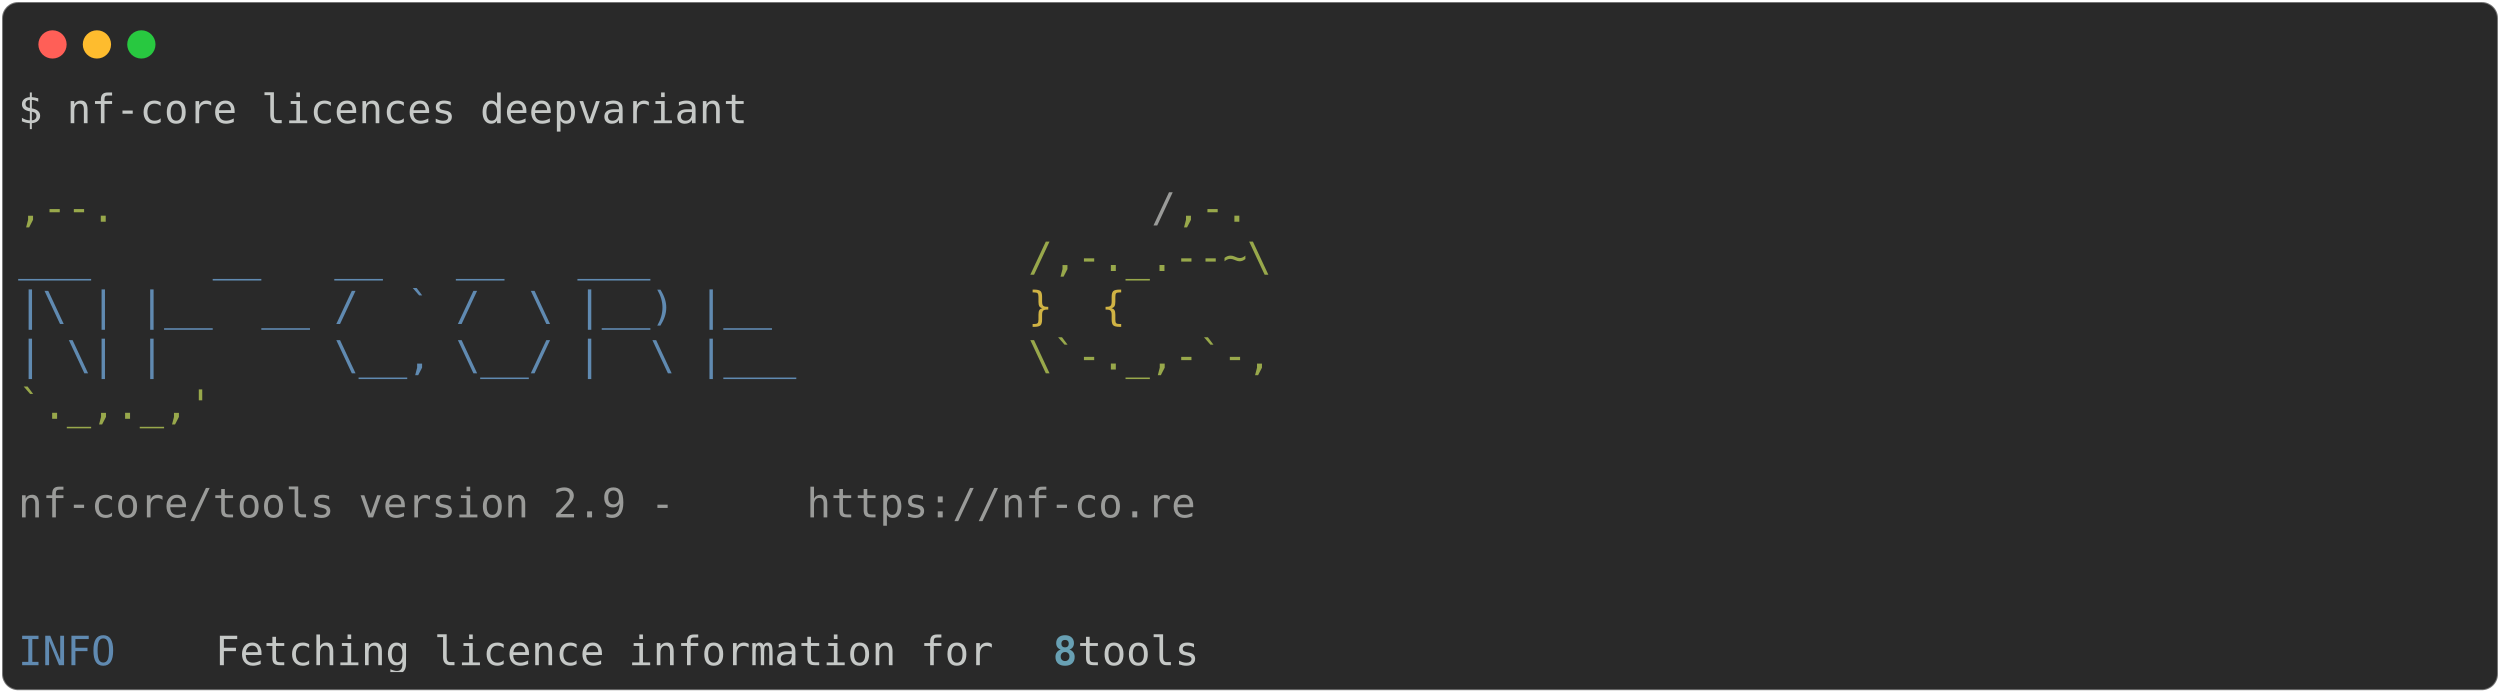
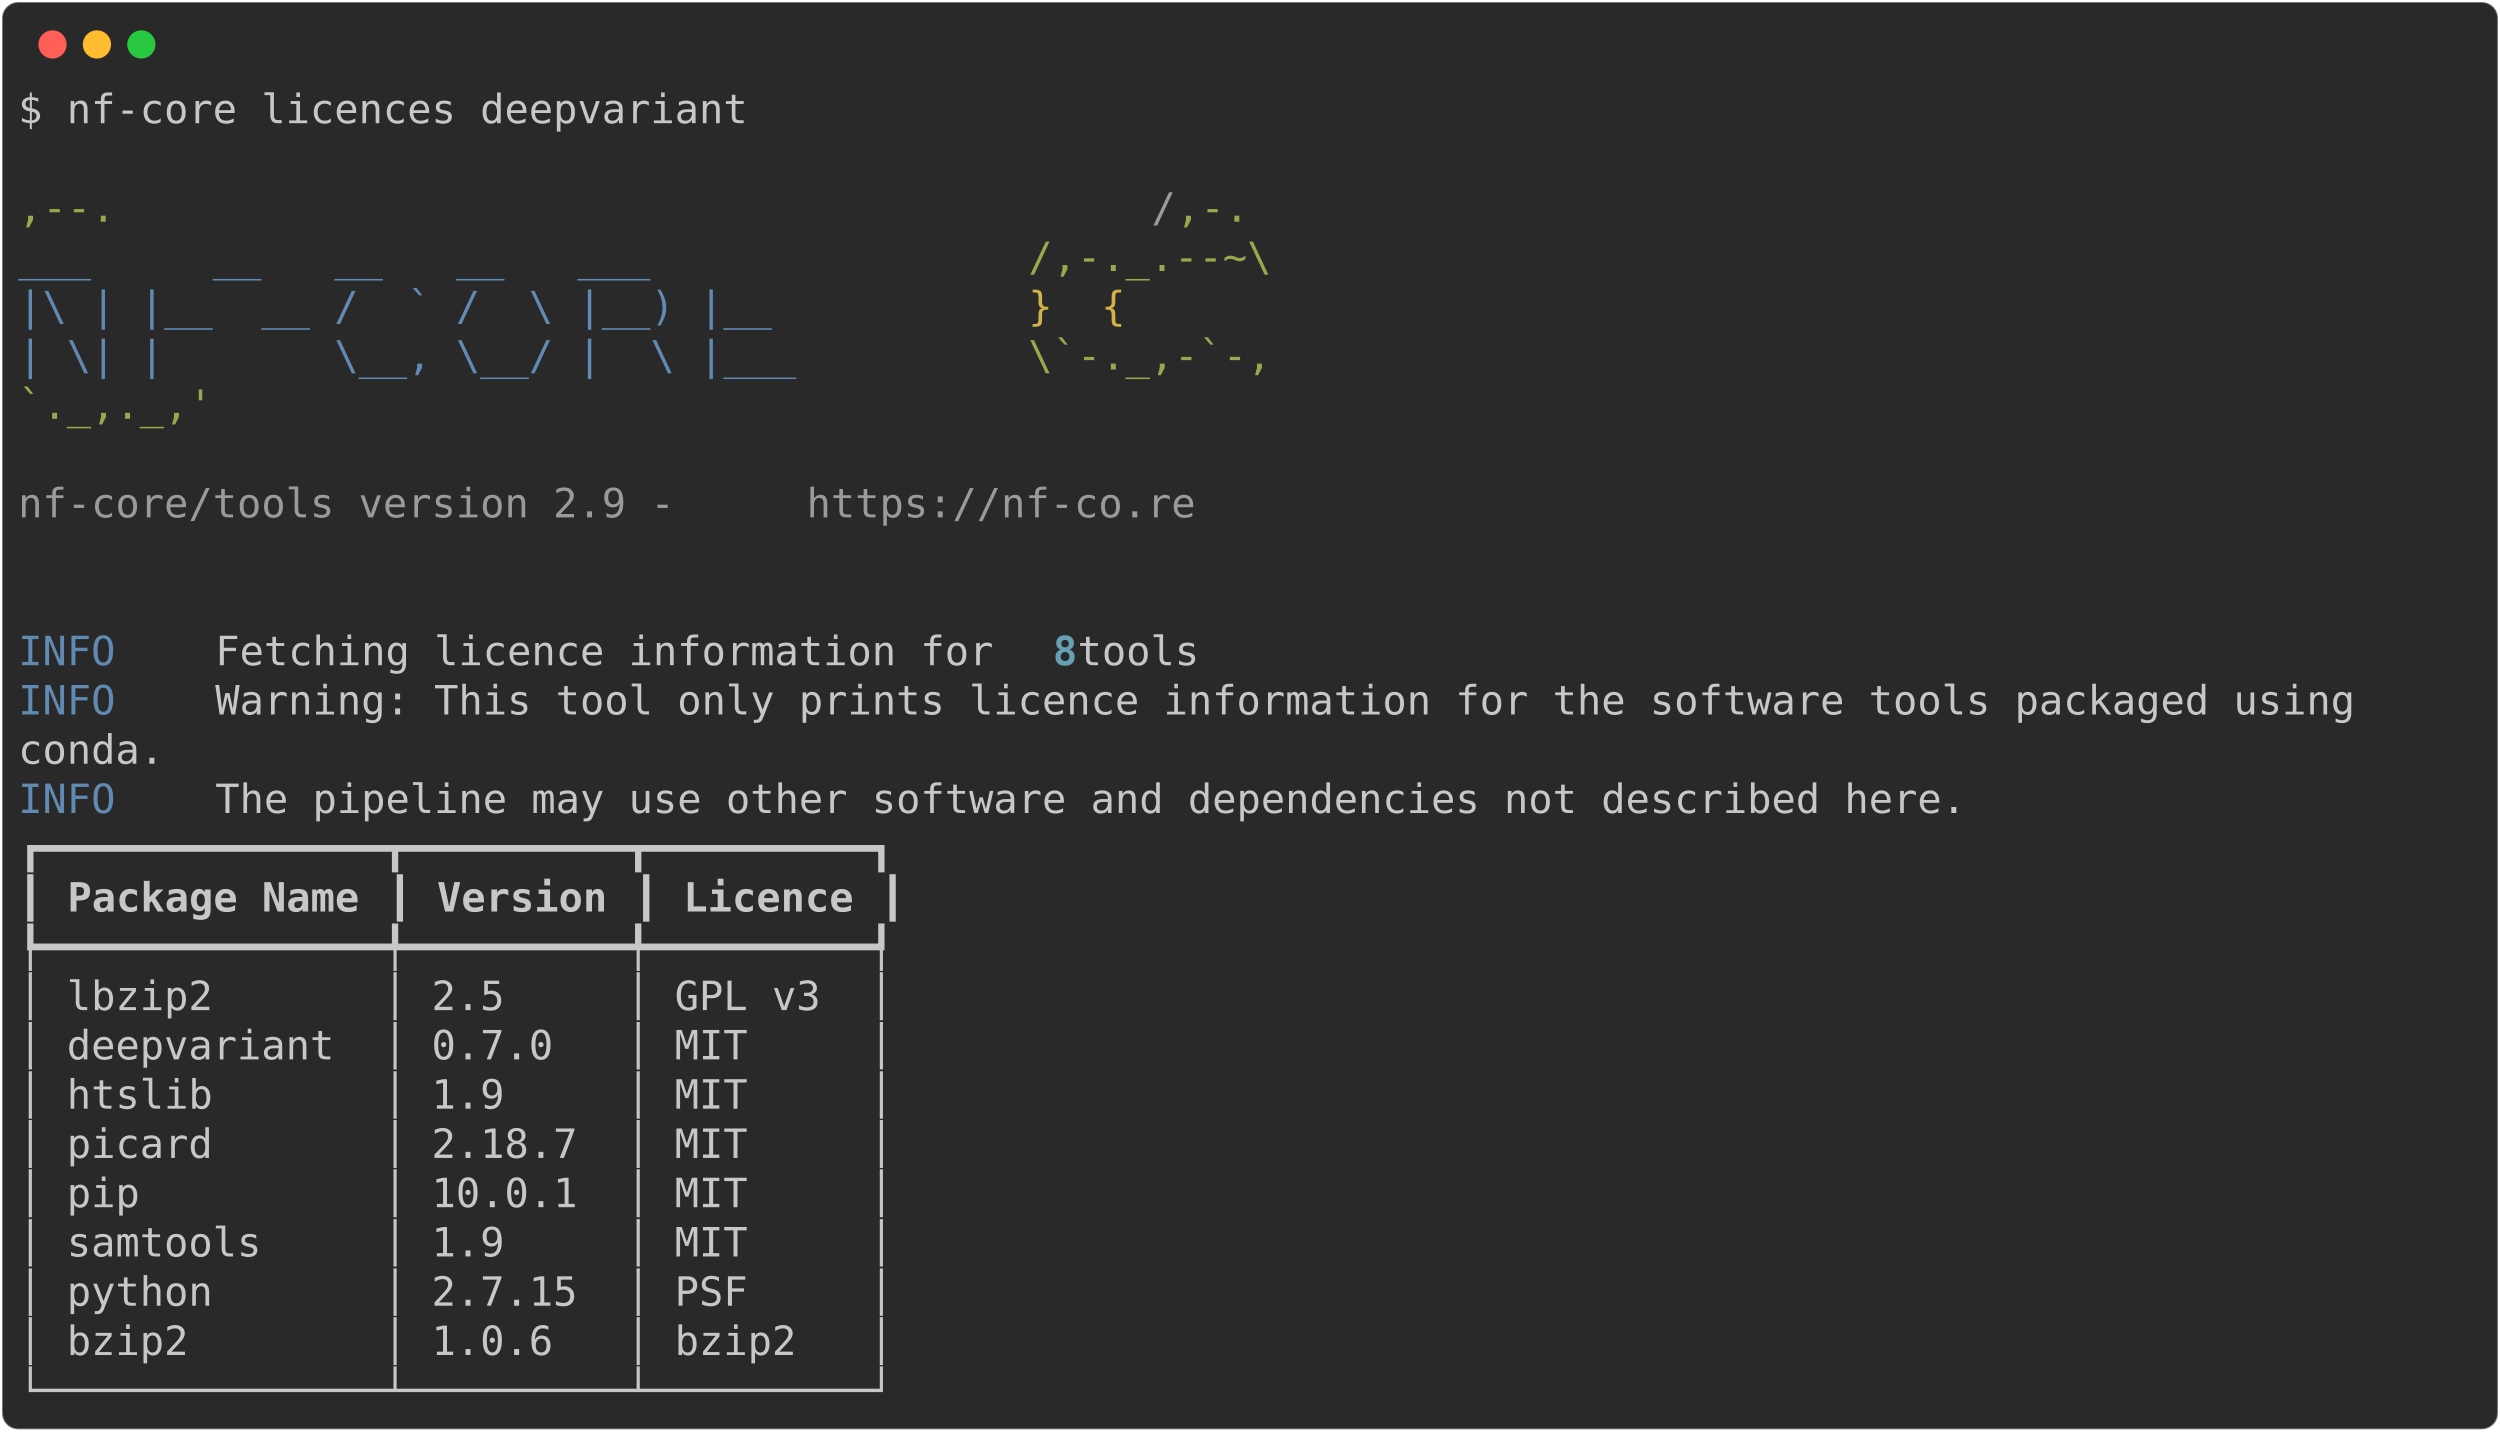
- <svg xmlns="http://www.w3.org/2000/svg" class="rich-terminal" viewBox="0 0 1238 342.8">
+ <svg xmlns="http://www.w3.org/2000/svg" class="rich-terminal" viewBox="0 0 1238 708.8">
  <style>

    @font-face {
        font-family: "Fira Code";
        src: local("FiraCode-Regular"),
                url("https://cdnjs.cloudflare.com/ajax/libs/firacode/6.2.0/woff2/FiraCode-Regular.woff2") format("woff2"),
                url("https://cdnjs.cloudflare.com/ajax/libs/firacode/6.2.0/woff/FiraCode-Regular.woff") format("woff");
        font-style: normal;
        font-weight: 400;
    }
    @font-face {
        font-family: "Fira Code";
        src: local("FiraCode-Bold"),
                url("https://cdnjs.cloudflare.com/ajax/libs/firacode/6.2.0/woff2/FiraCode-Bold.woff2") format("woff2"),
                url("https://cdnjs.cloudflare.com/ajax/libs/firacode/6.2.0/woff/FiraCode-Bold.woff") format("woff");
        font-style: bold;
        font-weight: 700;
    }

-     .terminal-3908765941-matrix {
+     .terminal-2740439576-matrix {
        font-family: Fira Code, monospace;
        font-size: 20px;
        line-height: 24.4px;
        font-variant-east-asian: full-width;
    }

-     .terminal-3908765941-title {
+     .terminal-2740439576-title {
        font-size: 18px;
        font-weight: bold;
        font-family: arial;
    }

-     .terminal-3908765941-r1 { fill: #c5c8c6 }
- .terminal-3908765941-r2 { fill: #98a84b }
- .terminal-3908765941-r3 { fill: #9a9b99 }
- .terminal-3908765941-r4 { fill: #608ab1 }
- .terminal-3908765941-r5 { fill: #d0b344 }
- .terminal-3908765941-r6 { fill: #68a0b3;font-weight: bold }
+     .terminal-2740439576-r1 { fill: #c5c8c6 }
+ .terminal-2740439576-r2 { fill: #98a84b }
+ .terminal-2740439576-r3 { fill: #9a9b99 }
+ .terminal-2740439576-r4 { fill: #608ab1 }
+ .terminal-2740439576-r5 { fill: #d0b344 }
+ .terminal-2740439576-r6 { fill: #68a0b3;font-weight: bold }
+ .terminal-2740439576-r7 { fill: #c5c8c6;font-weight: bold }
    </style>
  <defs>
-     <clipPath id="terminal-3908765941-clip-terminal">
-       <rect x="0" y="0" width="1219.0" height="291.8" />
-     </clipPath>
-     <clipPath id="terminal-3908765941-line-0">
+     <clipPath id="terminal-2740439576-clip-terminal">
+       <rect x="0" y="0" width="1219.0" height="657.8" />
+     </clipPath>
+     <clipPath id="terminal-2740439576-line-0">
      <rect x="0" y="1.5" width="1220" height="24.65" />
    </clipPath>
-     <clipPath id="terminal-3908765941-line-1">
+     <clipPath id="terminal-2740439576-line-1">
      <rect x="0" y="25.9" width="1220" height="24.65" />
    </clipPath>
-     <clipPath id="terminal-3908765941-line-2">
+     <clipPath id="terminal-2740439576-line-2">
      <rect x="0" y="50.3" width="1220" height="24.65" />
    </clipPath>
-     <clipPath id="terminal-3908765941-line-3">
+     <clipPath id="terminal-2740439576-line-3">
      <rect x="0" y="74.7" width="1220" height="24.65" />
    </clipPath>
-     <clipPath id="terminal-3908765941-line-4">
+     <clipPath id="terminal-2740439576-line-4">
      <rect x="0" y="99.1" width="1220" height="24.65" />
    </clipPath>
-     <clipPath id="terminal-3908765941-line-5">
+     <clipPath id="terminal-2740439576-line-5">
      <rect x="0" y="123.5" width="1220" height="24.65" />
    </clipPath>
-     <clipPath id="terminal-3908765941-line-6">
+     <clipPath id="terminal-2740439576-line-6">
      <rect x="0" y="147.9" width="1220" height="24.65" />
    </clipPath>
-     <clipPath id="terminal-3908765941-line-7">
+     <clipPath id="terminal-2740439576-line-7">
      <rect x="0" y="172.3" width="1220" height="24.65" />
    </clipPath>
-     <clipPath id="terminal-3908765941-line-8">
+     <clipPath id="terminal-2740439576-line-8">
      <rect x="0" y="196.7" width="1220" height="24.65" />
    </clipPath>
-     <clipPath id="terminal-3908765941-line-9">
+     <clipPath id="terminal-2740439576-line-9">
      <rect x="0" y="221.1" width="1220" height="24.65" />
    </clipPath>
-     <clipPath id="terminal-3908765941-line-10">
+     <clipPath id="terminal-2740439576-line-10">
      <rect x="0" y="245.5" width="1220" height="24.65" />
    </clipPath>
+     <clipPath id="terminal-2740439576-line-11">
+       <rect x="0" y="269.9" width="1220" height="24.65" />
+     </clipPath>
+     <clipPath id="terminal-2740439576-line-12">
+       <rect x="0" y="294.3" width="1220" height="24.65" />
+     </clipPath>
+     <clipPath id="terminal-2740439576-line-13">
+       <rect x="0" y="318.7" width="1220" height="24.65" />
+     </clipPath>
+     <clipPath id="terminal-2740439576-line-14">
+       <rect x="0" y="343.1" width="1220" height="24.65" />
+     </clipPath>
+     <clipPath id="terminal-2740439576-line-15">
+       <rect x="0" y="367.5" width="1220" height="24.65" />
+     </clipPath>
+     <clipPath id="terminal-2740439576-line-16">
+       <rect x="0" y="391.9" width="1220" height="24.65" />
+     </clipPath>
+     <clipPath id="terminal-2740439576-line-17">
+       <rect x="0" y="416.3" width="1220" height="24.65" />
+     </clipPath>
+     <clipPath id="terminal-2740439576-line-18">
+       <rect x="0" y="440.7" width="1220" height="24.65" />
+     </clipPath>
+     <clipPath id="terminal-2740439576-line-19">
+       <rect x="0" y="465.1" width="1220" height="24.65" />
+     </clipPath>
+     <clipPath id="terminal-2740439576-line-20">
+       <rect x="0" y="489.5" width="1220" height="24.65" />
+     </clipPath>
+     <clipPath id="terminal-2740439576-line-21">
+       <rect x="0" y="513.9" width="1220" height="24.65" />
+     </clipPath>
+     <clipPath id="terminal-2740439576-line-22">
+       <rect x="0" y="538.3" width="1220" height="24.65" />
+     </clipPath>
+     <clipPath id="terminal-2740439576-line-23">
+       <rect x="0" y="562.7" width="1220" height="24.65" />
+     </clipPath>
+     <clipPath id="terminal-2740439576-line-24">
+       <rect x="0" y="587.1" width="1220" height="24.65" />
+     </clipPath>
+     <clipPath id="terminal-2740439576-line-25">
+       <rect x="0" y="611.5" width="1220" height="24.65" />
+     </clipPath>
  </defs>
-   <rect fill="#292929" stroke="rgba(255,255,255,0.35)" stroke-width="1" x="1" y="1" width="1236" height="340.8" rx="8" />
+   <rect fill="#292929" stroke="rgba(255,255,255,0.35)" stroke-width="1" x="1" y="1" width="1236" height="706.8" rx="8" />
  <g transform="translate(26,22)">
    <circle cx="0" cy="0" r="7" fill="#ff5f57" />
    <circle cx="22" cy="0" r="7" fill="#febc2e" />
    <circle cx="44" cy="0" r="7" fill="#28c840" />
  </g>
-   <g transform="translate(9, 41)" clip-path="url(#terminal-3908765941-clip-terminal)">
-     <g class="terminal-3908765941-matrix">
-       <text class="terminal-3908765941-r1" x="0" y="20" textLength="366" clip-path="url(#terminal-3908765941-line-0)">$ nf-core licences deepvariant</text>
-       <text class="terminal-3908765941-r1" x="1220" y="20" textLength="12.2" clip-path="url(#terminal-3908765941-line-0)">
- </text>
-       <text class="terminal-3908765941-r1" x="1220" y="44.4" textLength="12.2" clip-path="url(#terminal-3908765941-line-1)">
- </text>
-       <text class="terminal-3908765941-r2" x="0" y="68.8" textLength="561.2" clip-path="url(#terminal-3908765941-line-2)">                                          ,--.</text>
-       <text class="terminal-3908765941-r3" x="561.2" y="68.8" textLength="12.2" clip-path="url(#terminal-3908765941-line-2)">/</text>
-       <text class="terminal-3908765941-r2" x="573.4" y="68.8" textLength="36.6" clip-path="url(#terminal-3908765941-line-2)">,-.</text>
-       <text class="terminal-3908765941-r1" x="1220" y="68.8" textLength="12.2" clip-path="url(#terminal-3908765941-line-2)">
- </text>
-       <text class="terminal-3908765941-r4" x="0" y="93.2" textLength="500.2" clip-path="url(#terminal-3908765941-line-3)">          ___     __   __   __   ___     </text>
-       <text class="terminal-3908765941-r2" x="500.2" y="93.2" textLength="122" clip-path="url(#terminal-3908765941-line-3)">/,-._.--~\</text>
-       <text class="terminal-3908765941-r1" x="1220" y="93.2" textLength="12.2" clip-path="url(#terminal-3908765941-line-3)">
- </text>
-       <text class="terminal-3908765941-r4" x="0" y="117.6" textLength="500.2" clip-path="url(#terminal-3908765941-line-4)">    |\ | |__  __ /  ` /  \ |__) |__      </text>
-       <text class="terminal-3908765941-r5" x="500.2" y="117.6" textLength="85.4" clip-path="url(#terminal-3908765941-line-4)">   }  {</text>
-       <text class="terminal-3908765941-r1" x="1220" y="117.6" textLength="12.2" clip-path="url(#terminal-3908765941-line-4)">
- </text>
-       <text class="terminal-3908765941-r4" x="0" y="142" textLength="500.2" clip-path="url(#terminal-3908765941-line-5)">    | \| |       \__, \__/ |  \ |___     </text>
-       <text class="terminal-3908765941-r2" x="500.2" y="142" textLength="122" clip-path="url(#terminal-3908765941-line-5)">\`-._,-`-,</text>
-       <text class="terminal-3908765941-r1" x="1220" y="142" textLength="12.2" clip-path="url(#terminal-3908765941-line-5)">
- </text>
-       <text class="terminal-3908765941-r2" x="0" y="166.4" textLength="610" clip-path="url(#terminal-3908765941-line-6)">                                          `._,._,'</text>
-       <text class="terminal-3908765941-r1" x="1220" y="166.4" textLength="12.2" clip-path="url(#terminal-3908765941-line-6)">
- </text>
-       <text class="terminal-3908765941-r1" x="1220" y="190.8" textLength="12.2" clip-path="url(#terminal-3908765941-line-7)">
- </text>
-       <text class="terminal-3908765941-r3" x="0" y="215.2" textLength="390.4" clip-path="url(#terminal-3908765941-line-8)">    nf-core/tools version 2.9 - </text>
-       <text class="terminal-3908765941-r3" x="390.4" y="215.2" textLength="195.2" clip-path="url(#terminal-3908765941-line-8)">https://nf-co.re</text>
-       <text class="terminal-3908765941-r1" x="1220" y="215.2" textLength="12.2" clip-path="url(#terminal-3908765941-line-8)">
- </text>
-       <text class="terminal-3908765941-r1" x="1220" y="239.6" textLength="12.2" clip-path="url(#terminal-3908765941-line-9)">
- </text>
-       <text class="terminal-3908765941-r1" x="1220" y="264" textLength="12.2" clip-path="url(#terminal-3908765941-line-10)">
- </text>
-       <text class="terminal-3908765941-r4" x="0" y="288.4" textLength="97.6" clip-path="url(#terminal-3908765941-line-11)">INFO    </text>
-       <text class="terminal-3908765941-r1" x="97.6" y="288.4" textLength="414.8" clip-path="url(#terminal-3908765941-line-11)"> Fetching licence information for </text>
-       <text class="terminal-3908765941-r6" x="512.4" y="288.4" textLength="12.2" clip-path="url(#terminal-3908765941-line-11)">8</text>
-       <text class="terminal-3908765941-r1" x="524.6" y="288.4" textLength="695.4" clip-path="url(#terminal-3908765941-line-11)"> tools                                                   </text>
-       <text class="terminal-3908765941-r1" x="1220" y="288.4" textLength="12.2" clip-path="url(#terminal-3908765941-line-11)">
+   <g transform="translate(9, 41)" clip-path="url(#terminal-2740439576-clip-terminal)">
+     <g class="terminal-2740439576-matrix">
+       <text class="terminal-2740439576-r1" x="0" y="20" textLength="366" clip-path="url(#terminal-2740439576-line-0)">$ nf-core licences deepvariant</text>
+       <text class="terminal-2740439576-r1" x="1220" y="20" textLength="12.2" clip-path="url(#terminal-2740439576-line-0)">
+ </text>
+       <text class="terminal-2740439576-r1" x="1220" y="44.4" textLength="12.2" clip-path="url(#terminal-2740439576-line-1)">
+ </text>
+       <text class="terminal-2740439576-r2" x="0" y="68.8" textLength="561.2" clip-path="url(#terminal-2740439576-line-2)">                                          ,--.</text>
+       <text class="terminal-2740439576-r3" x="561.2" y="68.8" textLength="12.2" clip-path="url(#terminal-2740439576-line-2)">/</text>
+       <text class="terminal-2740439576-r2" x="573.4" y="68.8" textLength="36.6" clip-path="url(#terminal-2740439576-line-2)">,-.</text>
+       <text class="terminal-2740439576-r1" x="1220" y="68.8" textLength="12.2" clip-path="url(#terminal-2740439576-line-2)">
+ </text>
+       <text class="terminal-2740439576-r4" x="0" y="93.2" textLength="500.2" clip-path="url(#terminal-2740439576-line-3)">          ___     __   __   __   ___     </text>
+       <text class="terminal-2740439576-r2" x="500.2" y="93.2" textLength="122" clip-path="url(#terminal-2740439576-line-3)">/,-._.--~\</text>
+       <text class="terminal-2740439576-r1" x="1220" y="93.2" textLength="12.2" clip-path="url(#terminal-2740439576-line-3)">
+ </text>
+       <text class="terminal-2740439576-r4" x="0" y="117.6" textLength="500.2" clip-path="url(#terminal-2740439576-line-4)">    |\ | |__  __ /  ` /  \ |__) |__      </text>
+       <text class="terminal-2740439576-r5" x="500.2" y="117.6" textLength="85.4" clip-path="url(#terminal-2740439576-line-4)">   }  {</text>
+       <text class="terminal-2740439576-r1" x="1220" y="117.6" textLength="12.2" clip-path="url(#terminal-2740439576-line-4)">
+ </text>
+       <text class="terminal-2740439576-r4" x="0" y="142" textLength="500.2" clip-path="url(#terminal-2740439576-line-5)">    | \| |       \__, \__/ |  \ |___     </text>
+       <text class="terminal-2740439576-r2" x="500.2" y="142" textLength="122" clip-path="url(#terminal-2740439576-line-5)">\`-._,-`-,</text>
+       <text class="terminal-2740439576-r1" x="1220" y="142" textLength="12.2" clip-path="url(#terminal-2740439576-line-5)">
+ </text>
+       <text class="terminal-2740439576-r2" x="0" y="166.4" textLength="610" clip-path="url(#terminal-2740439576-line-6)">                                          `._,._,'</text>
+       <text class="terminal-2740439576-r1" x="1220" y="166.4" textLength="12.2" clip-path="url(#terminal-2740439576-line-6)">
+ </text>
+       <text class="terminal-2740439576-r1" x="1220" y="190.8" textLength="12.2" clip-path="url(#terminal-2740439576-line-7)">
+ </text>
+       <text class="terminal-2740439576-r3" x="0" y="215.2" textLength="390.4" clip-path="url(#terminal-2740439576-line-8)">    nf-core/tools version 2.9 - </text>
+       <text class="terminal-2740439576-r3" x="390.4" y="215.2" textLength="195.2" clip-path="url(#terminal-2740439576-line-8)">https://nf-co.re</text>
+       <text class="terminal-2740439576-r1" x="1220" y="215.2" textLength="12.2" clip-path="url(#terminal-2740439576-line-8)">
+ </text>
+       <text class="terminal-2740439576-r1" x="1220" y="239.6" textLength="12.2" clip-path="url(#terminal-2740439576-line-9)">
+ </text>
+       <text class="terminal-2740439576-r1" x="1220" y="264" textLength="12.2" clip-path="url(#terminal-2740439576-line-10)">
+ </text>
+       <text class="terminal-2740439576-r4" x="0" y="288.4" textLength="97.6" clip-path="url(#terminal-2740439576-line-11)">INFO    </text>
+       <text class="terminal-2740439576-r1" x="97.6" y="288.4" textLength="414.8" clip-path="url(#terminal-2740439576-line-11)"> Fetching licence information for </text>
+       <text class="terminal-2740439576-r6" x="512.4" y="288.4" textLength="12.2" clip-path="url(#terminal-2740439576-line-11)">8</text>
+       <text class="terminal-2740439576-r1" x="524.6" y="288.4" textLength="695.4" clip-path="url(#terminal-2740439576-line-11)"> tools                                                   </text>
+       <text class="terminal-2740439576-r1" x="1220" y="288.4" textLength="12.2" clip-path="url(#terminal-2740439576-line-11)">
+ </text>
+       <text class="terminal-2740439576-r4" x="0" y="312.8" textLength="97.6" clip-path="url(#terminal-2740439576-line-12)">INFO    </text>
+       <text class="terminal-2740439576-r1" x="97.6" y="312.8" textLength="1122.4" clip-path="url(#terminal-2740439576-line-12)"> Warning: This tool only prints licence information for the software tools packaged using   </text>
+       <text class="terminal-2740439576-r1" x="1220" y="312.8" textLength="12.2" clip-path="url(#terminal-2740439576-line-12)">
+ </text>
+       <text class="terminal-2740439576-r1" x="0" y="337.2" textLength="1220" clip-path="url(#terminal-2740439576-line-13)">         conda.                                                                                     </text>
+       <text class="terminal-2740439576-r1" x="1220" y="337.2" textLength="12.2" clip-path="url(#terminal-2740439576-line-13)">
+ </text>
+       <text class="terminal-2740439576-r4" x="0" y="361.6" textLength="97.6" clip-path="url(#terminal-2740439576-line-14)">INFO    </text>
+       <text class="terminal-2740439576-r1" x="97.6" y="361.6" textLength="1122.4" clip-path="url(#terminal-2740439576-line-14)"> The pipeline may use other software and dependencies not described here.                   </text>
+       <text class="terminal-2740439576-r1" x="1220" y="361.6" textLength="12.2" clip-path="url(#terminal-2740439576-line-14)">
+ </text>
+       <text class="terminal-2740439576-r1" x="0" y="386" textLength="439.2" clip-path="url(#terminal-2740439576-line-15)">┏━━━━━━━━━━━━━━┳━━━━━━━━━┳━━━━━━━━━┓</text>
+       <text class="terminal-2740439576-r1" x="1220" y="386" textLength="12.2" clip-path="url(#terminal-2740439576-line-15)">
+ </text>
+       <text class="terminal-2740439576-r1" x="0" y="410.4" textLength="12.2" clip-path="url(#terminal-2740439576-line-16)">┃</text>
+       <text class="terminal-2740439576-r7" x="24.4" y="410.4" textLength="146.4" clip-path="url(#terminal-2740439576-line-16)">Package Name</text>
+       <text class="terminal-2740439576-r1" x="183" y="410.4" textLength="12.2" clip-path="url(#terminal-2740439576-line-16)">┃</text>
+       <text class="terminal-2740439576-r7" x="207.4" y="410.4" textLength="85.4" clip-path="url(#terminal-2740439576-line-16)">Version</text>
+       <text class="terminal-2740439576-r1" x="305" y="410.4" textLength="12.2" clip-path="url(#terminal-2740439576-line-16)">┃</text>
+       <text class="terminal-2740439576-r7" x="329.4" y="410.4" textLength="85.4" clip-path="url(#terminal-2740439576-line-16)">Licence</text>
+       <text class="terminal-2740439576-r1" x="427" y="410.4" textLength="12.2" clip-path="url(#terminal-2740439576-line-16)">┃</text>
+       <text class="terminal-2740439576-r1" x="1220" y="410.4" textLength="12.2" clip-path="url(#terminal-2740439576-line-16)">
+ </text>
+       <text class="terminal-2740439576-r1" x="0" y="434.8" textLength="439.2" clip-path="url(#terminal-2740439576-line-17)">┡━━━━━━━━━━━━━━╇━━━━━━━━━╇━━━━━━━━━┩</text>
+       <text class="terminal-2740439576-r1" x="1220" y="434.8" textLength="12.2" clip-path="url(#terminal-2740439576-line-17)">
+ </text>
+       <text class="terminal-2740439576-r1" x="0" y="459.2" textLength="439.2" clip-path="url(#terminal-2740439576-line-18)">│ lbzip2       │ 2.5     │ GPL v3  │</text>
+       <text class="terminal-2740439576-r1" x="1220" y="459.2" textLength="12.2" clip-path="url(#terminal-2740439576-line-18)">
+ </text>
+       <text class="terminal-2740439576-r1" x="0" y="483.6" textLength="439.2" clip-path="url(#terminal-2740439576-line-19)">│ deepvariant  │ 0.7.0   │ MIT     │</text>
+       <text class="terminal-2740439576-r1" x="1220" y="483.6" textLength="12.2" clip-path="url(#terminal-2740439576-line-19)">
+ </text>
+       <text class="terminal-2740439576-r1" x="0" y="508" textLength="439.2" clip-path="url(#terminal-2740439576-line-20)">│ htslib       │ 1.9     │ MIT     │</text>
+       <text class="terminal-2740439576-r1" x="1220" y="508" textLength="12.2" clip-path="url(#terminal-2740439576-line-20)">
+ </text>
+       <text class="terminal-2740439576-r1" x="0" y="532.4" textLength="439.2" clip-path="url(#terminal-2740439576-line-21)">│ picard       │ 2.18.7  │ MIT     │</text>
+       <text class="terminal-2740439576-r1" x="1220" y="532.4" textLength="12.2" clip-path="url(#terminal-2740439576-line-21)">
+ </text>
+       <text class="terminal-2740439576-r1" x="0" y="556.8" textLength="439.2" clip-path="url(#terminal-2740439576-line-22)">│ pip          │ 10.0.1  │ MIT     │</text>
+       <text class="terminal-2740439576-r1" x="1220" y="556.8" textLength="12.2" clip-path="url(#terminal-2740439576-line-22)">
+ </text>
+       <text class="terminal-2740439576-r1" x="0" y="581.2" textLength="439.2" clip-path="url(#terminal-2740439576-line-23)">│ samtools     │ 1.9     │ MIT     │</text>
+       <text class="terminal-2740439576-r1" x="1220" y="581.2" textLength="12.2" clip-path="url(#terminal-2740439576-line-23)">
+ </text>
+       <text class="terminal-2740439576-r1" x="0" y="605.6" textLength="439.2" clip-path="url(#terminal-2740439576-line-24)">│ python       │ 2.7.15  │ PSF     │</text>
+       <text class="terminal-2740439576-r1" x="1220" y="605.6" textLength="12.2" clip-path="url(#terminal-2740439576-line-24)">
+ </text>
+       <text class="terminal-2740439576-r1" x="0" y="630" textLength="439.2" clip-path="url(#terminal-2740439576-line-25)">│ bzip2        │ 1.0.6   │ bzip2   │</text>
+       <text class="terminal-2740439576-r1" x="1220" y="630" textLength="12.2" clip-path="url(#terminal-2740439576-line-25)">
+ </text>
+       <text class="terminal-2740439576-r1" x="0" y="654.4" textLength="439.2" clip-path="url(#terminal-2740439576-line-26)">└──────────────┴─────────┴─────────┘</text>
+       <text class="terminal-2740439576-r1" x="1220" y="654.4" textLength="12.2" clip-path="url(#terminal-2740439576-line-26)">
</text>
    </g>
  </g>
</svg>
